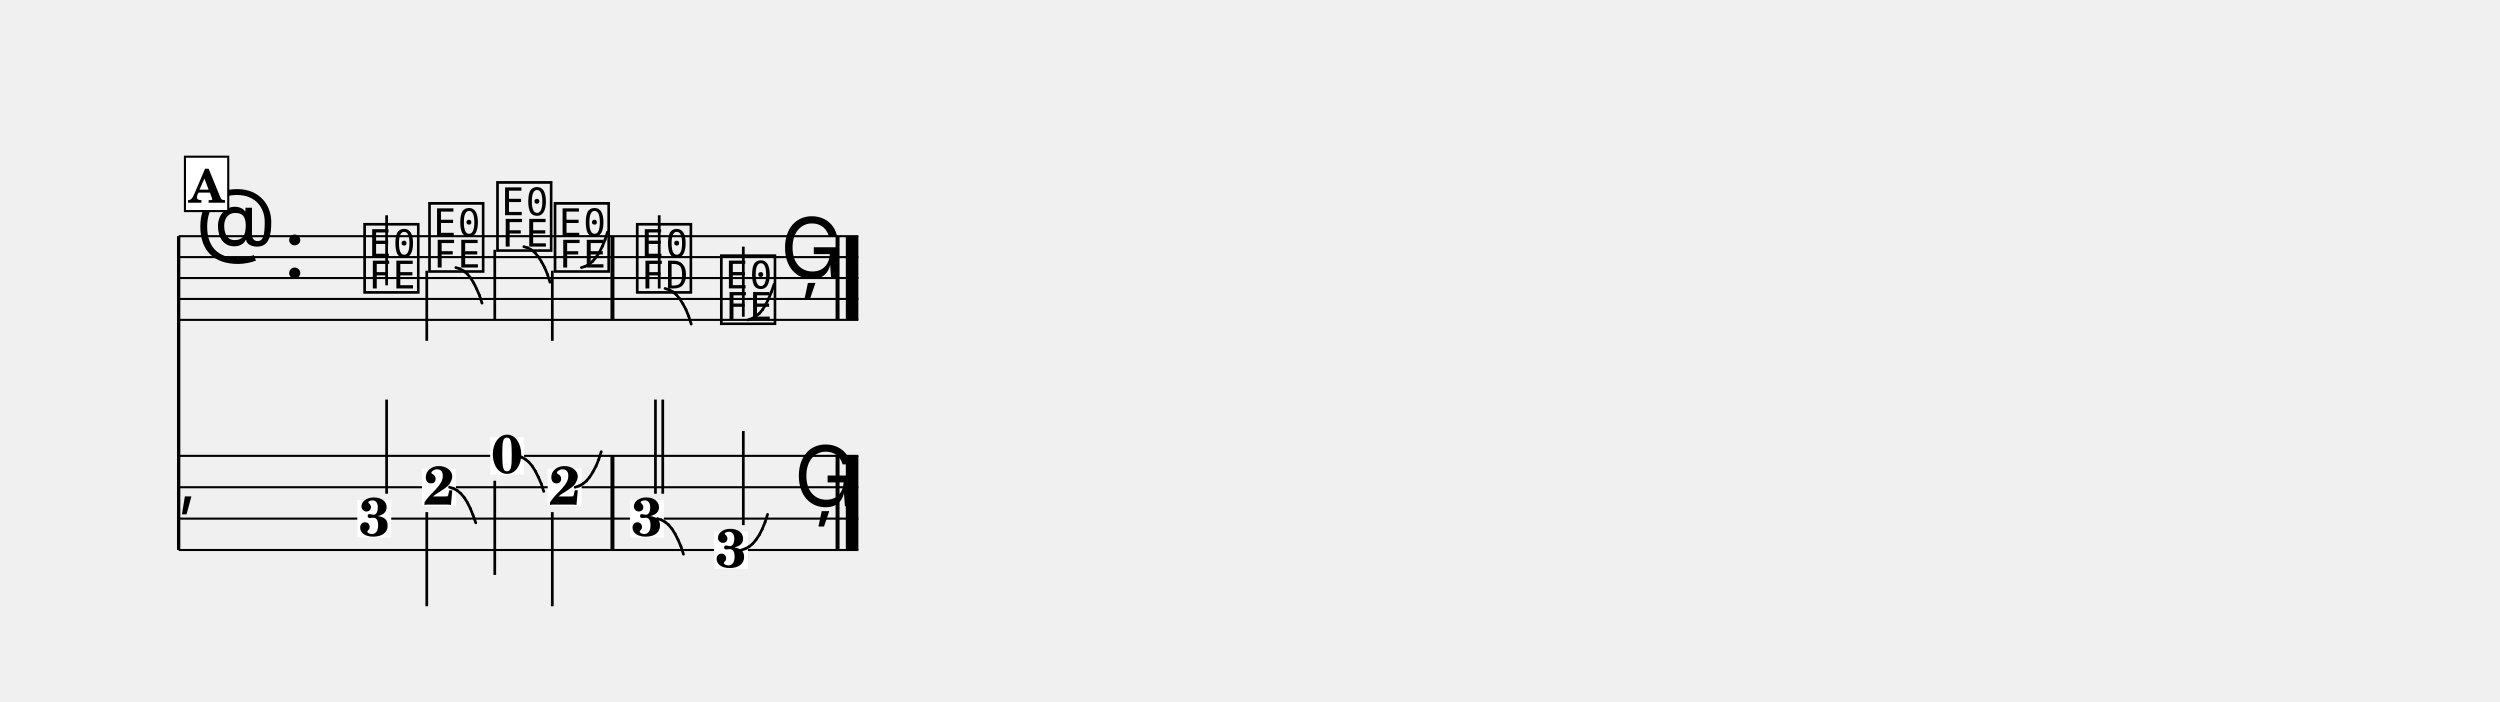
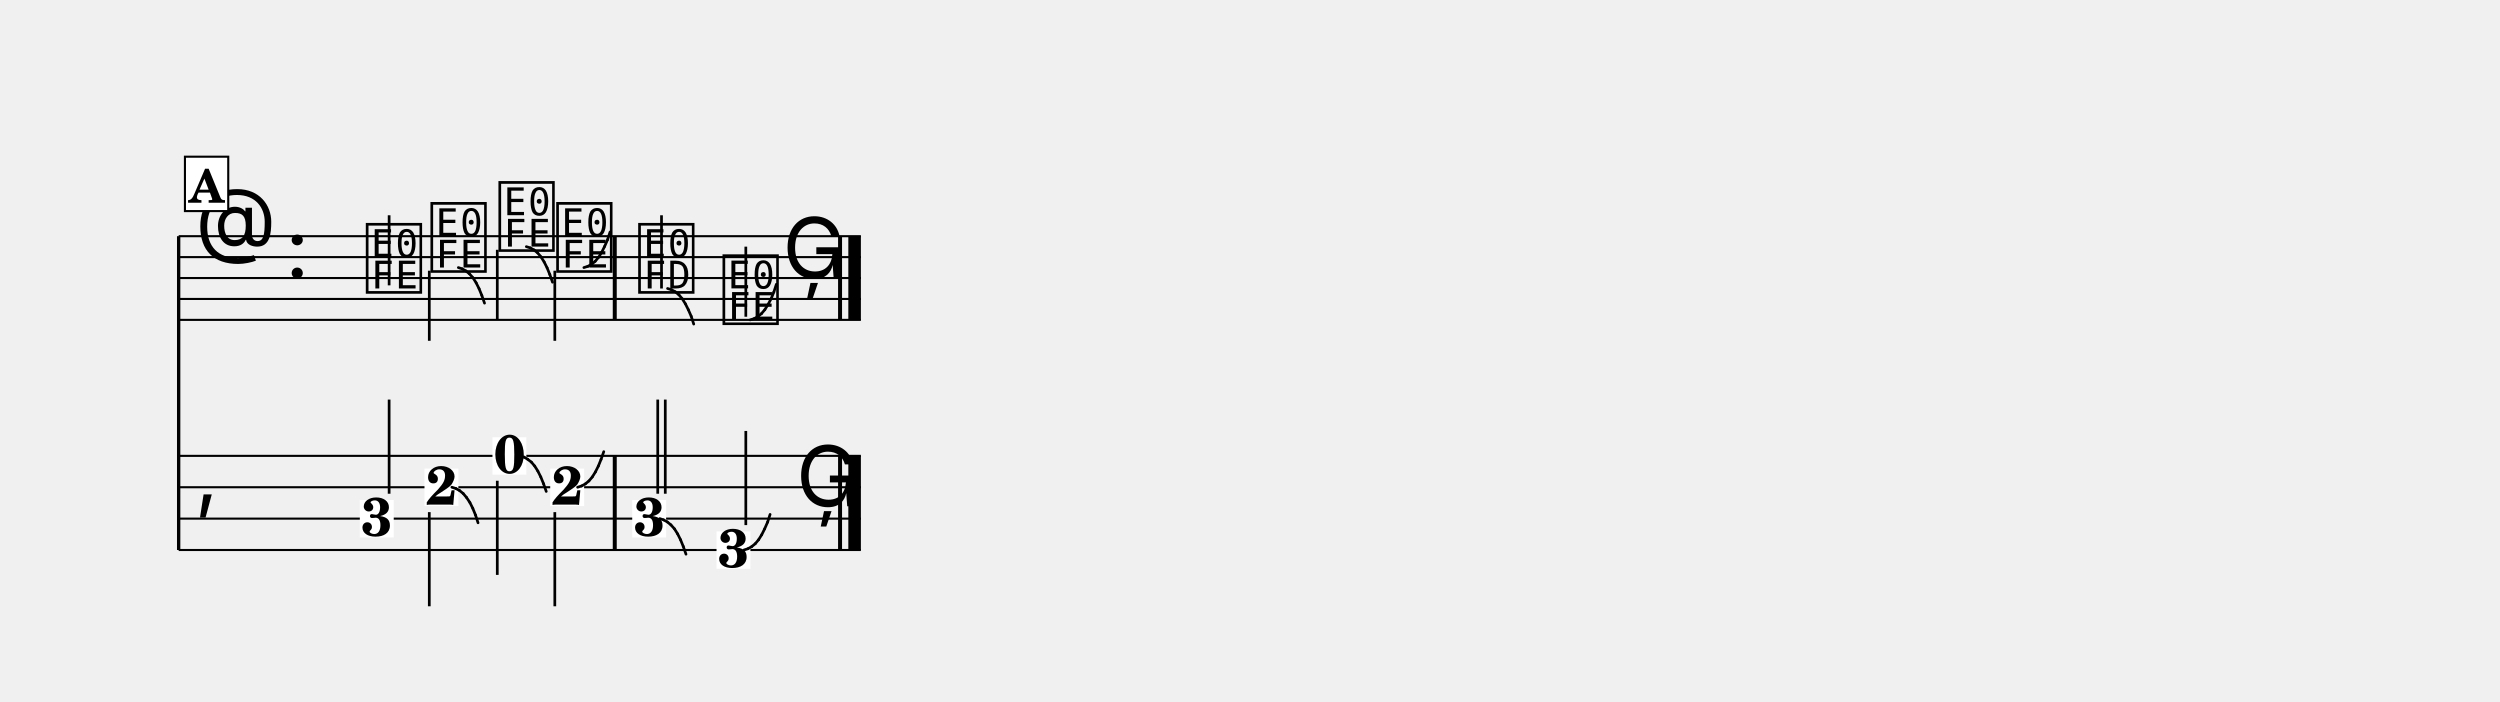
<svg xmlns="http://www.w3.org/2000/svg" width="1195.0" height="335.3" viewBox="0 0 119.50 33.53" font-family="TeX Gyre Schola, serif">
  <style>
  @font-face { font-family: 'Emmentaler'; src: local('Emmentaler'); }
  .music { font-family: 'Emmentaler', serif; }
</style>
  <g transform="translate(8.54,0.00) scale(1,1)">
    <line x1="0.00" y1="11.29" x2="0.00" y2="26.29" stroke="#000000" stroke-width="0.160" />
-     <line x1="0.00" y1="11.29" x2="32.49" y2="11.29" stroke="#000000" stroke-width="0.100" />
-     <line x1="0.00" y1="12.29" x2="32.49" y2="12.29" stroke="#000000" stroke-width="0.100" />
-     <line x1="0.00" y1="13.29" x2="32.49" y2="13.29" stroke="#000000" stroke-width="0.100" />
-     <line x1="0.00" y1="14.29" x2="32.49" y2="14.29" stroke="#000000" stroke-width="0.100" />
-     <line x1="0.00" y1="15.29" x2="32.49" y2="15.29" stroke="#000000" stroke-width="0.100" />
+     <line x1="0.00" y1="11.29" x2="32.61" y2="11.29" stroke="#000000" stroke-width="0.100" />
+     <line x1="0.00" y1="12.29" x2="32.61" y2="12.29" stroke="#000000" stroke-width="0.100" />
+     <line x1="0.00" y1="13.29" x2="32.61" y2="13.29" stroke="#000000" stroke-width="0.100" />
+     <line x1="0.00" y1="14.29" x2="32.61" y2="14.29" stroke="#000000" stroke-width="0.100" />
+     <line x1="0.00" y1="15.29" x2="32.61" y2="15.29" stroke="#000000" stroke-width="0.100" />
    <text class="music" x="0.80" y="12.29" font-size="4.00"></text>
-     <text class="music" x="5.00" y="13.29" font-size="4.00"></text>
-     <text class="music" x="8.70" y="13.79" font-size="4.00" data-pos="206"></text>
-     <line x1="9.94" y1="13.64" x2="9.94" y2="10.29" stroke="#000000" stroke-width="0.130" />
-     <text class="music" x="11.80" y="12.79" font-size="4.00" data-pos="209"></text>
-     <line x1="11.86" y1="12.94" x2="11.86" y2="16.29" stroke="#000000" stroke-width="0.130" />
-     <text class="music" x="15.05" y="11.79" font-size="4.00" data-pos="216"></text>
-     <line x1="15.11" y1="11.94" x2="15.11" y2="15.29" stroke="#000000" stroke-width="0.130" />
-     <text class="music" x="17.80" y="12.79" font-size="4.00" data-pos="223"></text>
-     <line x1="17.86" y1="12.94" x2="17.86" y2="16.29" stroke="#000000" stroke-width="0.130" />
-     <text class="music" x="21.73" y="13.79" font-size="4.00" data-pos="232"></text>
-     <line x1="22.97" y1="13.79" x2="22.97" y2="10.29" stroke="#000000" stroke-width="0.130" />
-     <text class="music" x="25.75" y="15.29" font-size="4.00" data-pos="240"></text>
-     <line x1="26.99" y1="15.14" x2="26.99" y2="11.79" stroke="#000000" stroke-width="0.130" />
-     <text class="music" x="28.75" y="13.29" font-size="4.00" data-pos="248"></text>
-     <rect x="20.64" y="11.29" width="0.19" height="4.00" data-pos="230" />
-     <rect x="31.40" y="11.29" width="0.19" height="4.00" data-pos="250" />
-     <rect x="31.89" y="11.29" width="0.60" height="4.00" data-pos="250" />
-     <line x1="0.00" y1="21.79" x2="32.49" y2="21.79" stroke="#000000" stroke-width="0.100" />
-     <line x1="0.00" y1="23.29" x2="32.49" y2="23.29" stroke="#000000" stroke-width="0.100" />
-     <line x1="0.00" y1="24.79" x2="32.49" y2="24.79" stroke="#000000" stroke-width="0.100" />
-     <line x1="0.00" y1="26.29" x2="32.49" y2="26.29" stroke="#000000" stroke-width="0.100" />
-     <text class="music" x="0.00" y="24.04" font-size="3.11"></text>
-     <rect x="20.64" y="21.79" width="0.19" height="4.50" data-pos="230" />
-     <rect x="31.40" y="21.79" width="0.19" height="4.50" data-pos="250" />
-     <rect x="31.89" y="21.79" width="0.60" height="4.50" data-pos="250" />
-     <rect x="8.54" y="23.90" width="1.62" height="1.79" fill="#FFFFFF" data-pos="206" />
-     <text x="9.36" y="25.62" font-size="2.60" font-weight="bold" text-anchor="middle" data-pos="206">3</text>
-     <line x1="9.94" y1="23.60" x2="9.94" y2="19.10" stroke="#000000" stroke-width="0.130" />
-     <rect x="11.63" y="22.40" width="1.62" height="1.79" fill="#FFFFFF" data-pos="209" />
-     <text x="12.45" y="24.12" font-size="2.60" font-weight="bold" text-anchor="middle" data-pos="209">2</text>
-     <line x1="11.86" y1="24.48" x2="11.86" y2="28.98" stroke="#000000" stroke-width="0.130" />
-     <rect x="14.89" y="20.90" width="1.62" height="1.79" fill="#FFFFFF" data-pos="216" />
-     <text x="15.70" y="22.62" font-size="2.60" font-weight="bold" text-anchor="middle" data-pos="216">0</text>
-     <line x1="15.11" y1="22.98" x2="15.11" y2="27.48" stroke="#000000" stroke-width="0.130" />
-     <rect x="17.64" y="22.40" width="1.62" height="1.79" fill="#FFFFFF" data-pos="223" />
-     <text x="18.45" y="24.12" font-size="2.60" font-weight="bold" text-anchor="middle" data-pos="223">2</text>
-     <line x1="17.86" y1="24.48" x2="17.86" y2="28.98" stroke="#000000" stroke-width="0.130" />
-     <rect x="21.57" y="23.90" width="1.62" height="1.79" fill="#FFFFFF" data-pos="232" />
-     <text x="22.38" y="25.62" font-size="2.60" font-weight="bold" text-anchor="middle" data-pos="232">3</text>
-     <line x1="22.79" y1="23.60" x2="22.79" y2="19.10" stroke="#000000" stroke-width="0.130" />
-     <line x1="23.14" y1="23.60" x2="23.14" y2="19.10" stroke="#000000" stroke-width="0.130" />
-     <rect x="25.59" y="25.40" width="1.62" height="1.79" fill="#FFFFFF" data-pos="240" />
-     <text x="26.40" y="27.12" font-size="2.60" font-weight="bold" text-anchor="middle" data-pos="240">3</text>
-     <line x1="26.99" y1="25.10" x2="26.99" y2="20.60" stroke="#000000" stroke-width="0.130" />
-     <text class="music" x="29.41" y="24.20" font-size="4.00" data-pos="248"></text>
-     <line x1="13.25" y1="12.79" x2="13.44" y2="12.85" stroke="#000000" stroke-width="0.130" stroke-linecap="round" data-pos="210" />
-     <line x1="13.44" y1="12.85" x2="13.62" y2="12.95" stroke="#000000" stroke-width="0.130" stroke-linecap="round" data-pos="210" />
-     <line x1="13.62" y1="12.95" x2="13.79" y2="13.09" stroke="#000000" stroke-width="0.130" stroke-linecap="round" data-pos="210" />
-     <line x1="13.79" y1="13.09" x2="13.95" y2="13.28" stroke="#000000" stroke-width="0.130" stroke-linecap="round" data-pos="210" />
-     <line x1="13.95" y1="13.28" x2="14.10" y2="13.52" stroke="#000000" stroke-width="0.130" stroke-linecap="round" data-pos="210" />
-     <line x1="14.10" y1="13.52" x2="14.24" y2="13.80" stroke="#000000" stroke-width="0.130" stroke-linecap="round" data-pos="210" />
-     <line x1="14.24" y1="13.80" x2="14.38" y2="14.12" stroke="#000000" stroke-width="0.130" stroke-linecap="round" data-pos="210" />
-     <line x1="14.38" y1="14.12" x2="14.50" y2="14.49" stroke="#000000" stroke-width="0.130" stroke-linecap="round" data-pos="210" />
-     <line x1="16.50" y1="11.79" x2="16.69" y2="11.85" stroke="#000000" stroke-width="0.130" stroke-linecap="round" data-pos="217" />
-     <line x1="16.69" y1="11.85" x2="16.87" y2="11.95" stroke="#000000" stroke-width="0.130" stroke-linecap="round" data-pos="217" />
-     <line x1="16.87" y1="11.95" x2="17.04" y2="12.09" stroke="#000000" stroke-width="0.130" stroke-linecap="round" data-pos="217" />
-     <line x1="17.04" y1="12.09" x2="17.20" y2="12.28" stroke="#000000" stroke-width="0.130" stroke-linecap="round" data-pos="217" />
-     <line x1="17.20" y1="12.28" x2="17.35" y2="12.52" stroke="#000000" stroke-width="0.130" stroke-linecap="round" data-pos="217" />
-     <line x1="17.35" y1="12.52" x2="17.50" y2="12.80" stroke="#000000" stroke-width="0.130" stroke-linecap="round" data-pos="217" />
-     <line x1="17.50" y1="12.80" x2="17.63" y2="13.12" stroke="#000000" stroke-width="0.130" stroke-linecap="round" data-pos="217" />
-     <line x1="17.63" y1="13.12" x2="17.75" y2="13.49" stroke="#000000" stroke-width="0.130" stroke-linecap="round" data-pos="217" />
-     <line x1="19.25" y1="12.79" x2="19.44" y2="12.73" stroke="#000000" stroke-width="0.130" stroke-linecap="round" data-pos="224" />
-     <line x1="19.44" y1="12.73" x2="19.62" y2="12.63" stroke="#000000" stroke-width="0.130" stroke-linecap="round" data-pos="224" />
-     <line x1="19.62" y1="12.63" x2="19.79" y2="12.49" stroke="#000000" stroke-width="0.130" stroke-linecap="round" data-pos="224" />
-     <line x1="19.79" y1="12.49" x2="19.95" y2="12.30" stroke="#000000" stroke-width="0.130" stroke-linecap="round" data-pos="224" />
-     <line x1="19.95" y1="12.30" x2="20.11" y2="12.06" stroke="#000000" stroke-width="0.130" stroke-linecap="round" data-pos="224" />
-     <line x1="20.11" y1="12.06" x2="20.25" y2="11.78" stroke="#000000" stroke-width="0.130" stroke-linecap="round" data-pos="224" />
-     <line x1="20.25" y1="11.78" x2="20.38" y2="11.46" stroke="#000000" stroke-width="0.130" stroke-linecap="round" data-pos="224" />
-     <line x1="20.38" y1="11.46" x2="20.50" y2="11.09" stroke="#000000" stroke-width="0.130" stroke-linecap="round" data-pos="224" />
-     <line x1="23.25" y1="13.79" x2="23.44" y2="13.85" stroke="#000000" stroke-width="0.130" stroke-linecap="round" data-pos="234" />
-     <line x1="23.44" y1="13.85" x2="23.62" y2="13.95" stroke="#000000" stroke-width="0.130" stroke-linecap="round" data-pos="234" />
-     <line x1="23.62" y1="13.95" x2="23.79" y2="14.09" stroke="#000000" stroke-width="0.130" stroke-linecap="round" data-pos="234" />
-     <line x1="23.79" y1="14.09" x2="23.95" y2="14.28" stroke="#000000" stroke-width="0.130" stroke-linecap="round" data-pos="234" />
-     <line x1="23.95" y1="14.28" x2="24.10" y2="14.52" stroke="#000000" stroke-width="0.130" stroke-linecap="round" data-pos="234" />
-     <line x1="24.10" y1="14.52" x2="24.25" y2="14.80" stroke="#000000" stroke-width="0.130" stroke-linecap="round" data-pos="234" />
-     <line x1="24.25" y1="14.80" x2="24.38" y2="15.12" stroke="#000000" stroke-width="0.130" stroke-linecap="round" data-pos="234" />
-     <line x1="24.38" y1="15.12" x2="24.50" y2="15.49" stroke="#000000" stroke-width="0.130" stroke-linecap="round" data-pos="234" />
-     <line x1="27.21" y1="15.29" x2="27.40" y2="15.23" stroke="#000000" stroke-width="0.130" stroke-linecap="round" data-pos="242" />
-     <line x1="27.40" y1="15.23" x2="27.57" y2="15.13" stroke="#000000" stroke-width="0.130" stroke-linecap="round" data-pos="242" />
-     <line x1="27.57" y1="15.13" x2="27.75" y2="14.99" stroke="#000000" stroke-width="0.130" stroke-linecap="round" data-pos="242" />
-     <line x1="27.75" y1="14.99" x2="27.91" y2="14.80" stroke="#000000" stroke-width="0.130" stroke-linecap="round" data-pos="242" />
-     <line x1="27.91" y1="14.80" x2="28.06" y2="14.56" stroke="#000000" stroke-width="0.130" stroke-linecap="round" data-pos="242" />
-     <line x1="28.06" y1="14.56" x2="28.20" y2="14.28" stroke="#000000" stroke-width="0.130" stroke-linecap="round" data-pos="242" />
-     <line x1="28.20" y1="14.28" x2="28.33" y2="13.96" stroke="#000000" stroke-width="0.130" stroke-linecap="round" data-pos="242" />
-     <line x1="28.33" y1="13.96" x2="28.46" y2="13.59" stroke="#000000" stroke-width="0.130" stroke-linecap="round" data-pos="242" />
-     <line x1="12.95" y1="23.29" x2="13.14" y2="23.35" stroke="#000000" stroke-width="0.130" stroke-linecap="round" data-pos="210" />
-     <line x1="13.14" y1="23.35" x2="13.32" y2="23.45" stroke="#000000" stroke-width="0.130" stroke-linecap="round" data-pos="210" />
-     <line x1="13.32" y1="23.45" x2="13.49" y2="23.59" stroke="#000000" stroke-width="0.130" stroke-linecap="round" data-pos="210" />
-     <line x1="13.49" y1="23.59" x2="13.65" y2="23.78" stroke="#000000" stroke-width="0.130" stroke-linecap="round" data-pos="210" />
-     <line x1="13.65" y1="23.78" x2="13.80" y2="24.02" stroke="#000000" stroke-width="0.130" stroke-linecap="round" data-pos="210" />
-     <line x1="13.80" y1="24.02" x2="13.94" y2="24.30" stroke="#000000" stroke-width="0.130" stroke-linecap="round" data-pos="210" />
-     <line x1="13.94" y1="24.30" x2="14.07" y2="24.62" stroke="#000000" stroke-width="0.130" stroke-linecap="round" data-pos="210" />
-     <line x1="14.07" y1="24.62" x2="14.20" y2="24.99" stroke="#000000" stroke-width="0.130" stroke-linecap="round" data-pos="210" />
-     <line x1="16.20" y1="21.79" x2="16.39" y2="21.85" stroke="#000000" stroke-width="0.130" stroke-linecap="round" data-pos="217" />
-     <line x1="16.39" y1="21.85" x2="16.57" y2="21.95" stroke="#000000" stroke-width="0.130" stroke-linecap="round" data-pos="217" />
-     <line x1="16.57" y1="21.95" x2="16.74" y2="22.09" stroke="#000000" stroke-width="0.130" stroke-linecap="round" data-pos="217" />
-     <line x1="16.74" y1="22.09" x2="16.90" y2="22.28" stroke="#000000" stroke-width="0.130" stroke-linecap="round" data-pos="217" />
-     <line x1="16.90" y1="22.28" x2="17.05" y2="22.52" stroke="#000000" stroke-width="0.130" stroke-linecap="round" data-pos="217" />
-     <line x1="17.05" y1="22.52" x2="17.19" y2="22.80" stroke="#000000" stroke-width="0.130" stroke-linecap="round" data-pos="217" />
-     <line x1="17.19" y1="22.80" x2="17.33" y2="23.12" stroke="#000000" stroke-width="0.130" stroke-linecap="round" data-pos="217" />
-     <line x1="17.33" y1="23.12" x2="17.45" y2="23.49" stroke="#000000" stroke-width="0.130" stroke-linecap="round" data-pos="217" />
-     <line x1="18.95" y1="23.29" x2="19.14" y2="23.23" stroke="#000000" stroke-width="0.130" stroke-linecap="round" data-pos="224" />
-     <line x1="19.14" y1="23.23" x2="19.32" y2="23.13" stroke="#000000" stroke-width="0.130" stroke-linecap="round" data-pos="224" />
-     <line x1="19.32" y1="23.13" x2="19.49" y2="22.99" stroke="#000000" stroke-width="0.130" stroke-linecap="round" data-pos="224" />
-     <line x1="19.49" y1="22.99" x2="19.65" y2="22.80" stroke="#000000" stroke-width="0.130" stroke-linecap="round" data-pos="224" />
-     <line x1="19.65" y1="22.80" x2="19.80" y2="22.56" stroke="#000000" stroke-width="0.130" stroke-linecap="round" data-pos="224" />
-     <line x1="19.80" y1="22.56" x2="19.95" y2="22.28" stroke="#000000" stroke-width="0.130" stroke-linecap="round" data-pos="224" />
-     <line x1="19.95" y1="22.28" x2="20.08" y2="21.96" stroke="#000000" stroke-width="0.130" stroke-linecap="round" data-pos="224" />
-     <line x1="20.08" y1="21.96" x2="20.20" y2="21.59" stroke="#000000" stroke-width="0.130" stroke-linecap="round" data-pos="224" />
-     <line x1="22.88" y1="24.79" x2="23.07" y2="24.85" stroke="#000000" stroke-width="0.130" stroke-linecap="round" data-pos="234" />
-     <line x1="23.07" y1="24.85" x2="23.25" y2="24.95" stroke="#000000" stroke-width="0.130" stroke-linecap="round" data-pos="234" />
-     <line x1="23.25" y1="24.95" x2="23.42" y2="25.09" stroke="#000000" stroke-width="0.130" stroke-linecap="round" data-pos="234" />
-     <line x1="23.42" y1="25.09" x2="23.58" y2="25.28" stroke="#000000" stroke-width="0.130" stroke-linecap="round" data-pos="234" />
-     <line x1="23.58" y1="25.28" x2="23.73" y2="25.52" stroke="#000000" stroke-width="0.130" stroke-linecap="round" data-pos="234" />
-     <line x1="23.73" y1="25.52" x2="23.87" y2="25.80" stroke="#000000" stroke-width="0.130" stroke-linecap="round" data-pos="234" />
-     <line x1="23.87" y1="25.80" x2="24.01" y2="26.12" stroke="#000000" stroke-width="0.130" stroke-linecap="round" data-pos="234" />
-     <line x1="24.01" y1="26.12" x2="24.13" y2="26.49" stroke="#000000" stroke-width="0.130" stroke-linecap="round" data-pos="234" />
-     <line x1="26.90" y1="26.29" x2="27.09" y2="26.23" stroke="#000000" stroke-width="0.130" stroke-linecap="round" data-pos="242" />
-     <line x1="27.09" y1="26.23" x2="27.27" y2="26.13" stroke="#000000" stroke-width="0.130" stroke-linecap="round" data-pos="242" />
-     <line x1="27.27" y1="26.13" x2="27.44" y2="25.99" stroke="#000000" stroke-width="0.130" stroke-linecap="round" data-pos="242" />
-     <line x1="27.44" y1="25.99" x2="27.60" y2="25.80" stroke="#000000" stroke-width="0.130" stroke-linecap="round" data-pos="242" />
-     <line x1="27.60" y1="25.80" x2="27.76" y2="25.56" stroke="#000000" stroke-width="0.130" stroke-linecap="round" data-pos="242" />
-     <line x1="27.76" y1="25.56" x2="27.90" y2="25.28" stroke="#000000" stroke-width="0.130" stroke-linecap="round" data-pos="242" />
-     <line x1="27.90" y1="25.28" x2="28.03" y2="24.96" stroke="#000000" stroke-width="0.130" stroke-linecap="round" data-pos="242" />
-     <line x1="28.03" y1="24.96" x2="28.15" y2="24.59" stroke="#000000" stroke-width="0.130" stroke-linecap="round" data-pos="242" />
+     <text class="music" x="5.12" y="13.29" font-size="4.00"></text>
+     <text class="music" x="8.82" y="13.79" font-size="4.00" data-pos="206"></text>
+     <line x1="10.06" y1="13.64" x2="10.06" y2="10.29" stroke="#000000" stroke-width="0.130" />
+     <text class="music" x="11.91" y="12.79" font-size="4.00" data-pos="209"></text>
+     <line x1="11.98" y1="12.94" x2="11.98" y2="16.29" stroke="#000000" stroke-width="0.130" />
+     <text class="music" x="15.16" y="11.79" font-size="4.00" data-pos="216"></text>
+     <line x1="15.23" y1="11.94" x2="15.23" y2="15.29" stroke="#000000" stroke-width="0.130" />
+     <text class="music" x="17.92" y="12.79" font-size="4.00" data-pos="223"></text>
+     <line x1="17.98" y1="12.94" x2="17.98" y2="16.29" stroke="#000000" stroke-width="0.130" />
+     <text class="music" x="21.84" y="13.79" font-size="4.00" data-pos="232"></text>
+     <line x1="23.08" y1="13.79" x2="23.08" y2="10.29" stroke="#000000" stroke-width="0.130" />
+     <text class="music" x="25.87" y="15.29" font-size="4.00" data-pos="240"></text>
+     <line x1="27.11" y1="15.14" x2="27.11" y2="11.79" stroke="#000000" stroke-width="0.130" />
+     <text class="music" x="28.87" y="13.29" font-size="4.00" data-pos="248"></text>
+     <rect x="20.75" y="11.29" width="0.19" height="4.00" data-pos="230" />
+     <rect x="31.52" y="11.29" width="0.19" height="4.00" data-pos="250" />
+     <rect x="32.01" y="11.29" width="0.60" height="4.00" data-pos="250" />
+     <line x1="0.00" y1="21.79" x2="32.61" y2="21.79" stroke="#000000" stroke-width="0.100" />
+     <line x1="0.00" y1="23.29" x2="32.61" y2="23.29" stroke="#000000" stroke-width="0.100" />
+     <line x1="0.00" y1="24.79" x2="32.61" y2="24.79" stroke="#000000" stroke-width="0.100" />
+     <line x1="0.00" y1="26.29" x2="32.61" y2="26.29" stroke="#000000" stroke-width="0.100" />
+     <text class="music" x="0.80" y="24.04" font-size="4.00"></text>
+     <rect x="20.75" y="21.79" width="0.19" height="4.50" data-pos="230" />
+     <rect x="31.52" y="21.79" width="0.19" height="4.50" data-pos="250" />
+     <rect x="32.01" y="21.79" width="0.60" height="4.50" data-pos="250" />
+     <rect x="8.66" y="23.90" width="1.62" height="1.79" fill="#FFFFFF" data-pos="206" />
+     <text x="9.47" y="25.62" font-size="2.60" font-weight="bold" text-anchor="middle" data-pos="206">3</text>
+     <line x1="10.06" y1="23.60" x2="10.06" y2="19.10" stroke="#000000" stroke-width="0.130" />
+     <rect x="11.75" y="22.40" width="1.62" height="1.79" fill="#FFFFFF" data-pos="209" />
+     <text x="12.56" y="24.12" font-size="2.60" font-weight="bold" text-anchor="middle" data-pos="209">2</text>
+     <line x1="11.98" y1="24.48" x2="11.98" y2="28.98" stroke="#000000" stroke-width="0.130" />
+     <rect x="15.00" y="20.90" width="1.62" height="1.79" fill="#FFFFFF" data-pos="216" />
+     <text x="15.82" y="22.62" font-size="2.60" font-weight="bold" text-anchor="middle" data-pos="216">0</text>
+     <line x1="15.23" y1="22.98" x2="15.23" y2="27.48" stroke="#000000" stroke-width="0.130" />
+     <rect x="17.76" y="22.40" width="1.62" height="1.79" fill="#FFFFFF" data-pos="223" />
+     <text x="18.57" y="24.12" font-size="2.60" font-weight="bold" text-anchor="middle" data-pos="223">2</text>
+     <line x1="17.98" y1="24.48" x2="17.98" y2="28.98" stroke="#000000" stroke-width="0.130" />
+     <rect x="21.68" y="23.90" width="1.62" height="1.79" fill="#FFFFFF" data-pos="232" />
+     <text x="22.50" y="25.62" font-size="2.60" font-weight="bold" text-anchor="middle" data-pos="232">3</text>
+     <line x1="22.90" y1="23.60" x2="22.90" y2="19.10" stroke="#000000" stroke-width="0.130" />
+     <line x1="23.26" y1="23.60" x2="23.26" y2="19.10" stroke="#000000" stroke-width="0.130" />
+     <rect x="25.71" y="25.40" width="1.62" height="1.79" fill="#FFFFFF" data-pos="240" />
+     <text x="26.52" y="27.12" font-size="2.60" font-weight="bold" text-anchor="middle" data-pos="240">3</text>
+     <line x1="27.11" y1="25.10" x2="27.11" y2="20.60" stroke="#000000" stroke-width="0.130" />
+     <text class="music" x="29.52" y="24.20" font-size="4.00" data-pos="248"></text>
+     <line x1="13.37" y1="12.79" x2="13.55" y2="12.85" stroke="#000000" stroke-width="0.130" stroke-linecap="round" data-pos="210" />
+     <line x1="13.55" y1="12.85" x2="13.73" y2="12.95" stroke="#000000" stroke-width="0.130" stroke-linecap="round" data-pos="210" />
+     <line x1="13.73" y1="12.95" x2="13.90" y2="13.09" stroke="#000000" stroke-width="0.130" stroke-linecap="round" data-pos="210" />
+     <line x1="13.90" y1="13.09" x2="14.07" y2="13.28" stroke="#000000" stroke-width="0.130" stroke-linecap="round" data-pos="210" />
+     <line x1="14.07" y1="13.28" x2="14.22" y2="13.52" stroke="#000000" stroke-width="0.130" stroke-linecap="round" data-pos="210" />
+     <line x1="14.22" y1="13.52" x2="14.36" y2="13.80" stroke="#000000" stroke-width="0.130" stroke-linecap="round" data-pos="210" />
+     <line x1="14.36" y1="13.80" x2="14.49" y2="14.12" stroke="#000000" stroke-width="0.130" stroke-linecap="round" data-pos="210" />
+     <line x1="14.49" y1="14.12" x2="14.62" y2="14.49" stroke="#000000" stroke-width="0.130" stroke-linecap="round" data-pos="210" />
+     <line x1="16.62" y1="11.79" x2="16.81" y2="11.85" stroke="#000000" stroke-width="0.130" stroke-linecap="round" data-pos="217" />
+     <line x1="16.81" y1="11.85" x2="16.99" y2="11.95" stroke="#000000" stroke-width="0.130" stroke-linecap="round" data-pos="217" />
+     <line x1="16.99" y1="11.95" x2="17.16" y2="12.09" stroke="#000000" stroke-width="0.130" stroke-linecap="round" data-pos="217" />
+     <line x1="17.16" y1="12.09" x2="17.32" y2="12.28" stroke="#000000" stroke-width="0.130" stroke-linecap="round" data-pos="217" />
+     <line x1="17.32" y1="12.28" x2="17.47" y2="12.52" stroke="#000000" stroke-width="0.130" stroke-linecap="round" data-pos="217" />
+     <line x1="17.47" y1="12.52" x2="17.61" y2="12.80" stroke="#000000" stroke-width="0.130" stroke-linecap="round" data-pos="217" />
+     <line x1="17.61" y1="12.80" x2="17.74" y2="13.12" stroke="#000000" stroke-width="0.130" stroke-linecap="round" data-pos="217" />
+     <line x1="17.74" y1="13.12" x2="17.87" y2="13.49" stroke="#000000" stroke-width="0.130" stroke-linecap="round" data-pos="217" />
+     <line x1="19.37" y1="12.79" x2="19.56" y2="12.73" stroke="#000000" stroke-width="0.130" stroke-linecap="round" data-pos="224" />
+     <line x1="19.56" y1="12.73" x2="19.74" y2="12.63" stroke="#000000" stroke-width="0.130" stroke-linecap="round" data-pos="224" />
+     <line x1="19.74" y1="12.63" x2="19.91" y2="12.49" stroke="#000000" stroke-width="0.130" stroke-linecap="round" data-pos="224" />
+     <line x1="19.91" y1="12.49" x2="20.07" y2="12.30" stroke="#000000" stroke-width="0.130" stroke-linecap="round" data-pos="224" />
+     <line x1="20.07" y1="12.30" x2="20.22" y2="12.06" stroke="#000000" stroke-width="0.130" stroke-linecap="round" data-pos="224" />
+     <line x1="20.22" y1="12.06" x2="20.36" y2="11.78" stroke="#000000" stroke-width="0.130" stroke-linecap="round" data-pos="224" />
+     <line x1="20.36" y1="11.78" x2="20.50" y2="11.46" stroke="#000000" stroke-width="0.130" stroke-linecap="round" data-pos="224" />
+     <line x1="20.50" y1="11.46" x2="20.62" y2="11.09" stroke="#000000" stroke-width="0.130" stroke-linecap="round" data-pos="224" />
+     <line x1="23.37" y1="13.79" x2="23.56" y2="13.85" stroke="#000000" stroke-width="0.130" stroke-linecap="round" data-pos="234" />
+     <line x1="23.56" y1="13.85" x2="23.74" y2="13.95" stroke="#000000" stroke-width="0.130" stroke-linecap="round" data-pos="234" />
+     <line x1="23.74" y1="13.95" x2="23.91" y2="14.09" stroke="#000000" stroke-width="0.130" stroke-linecap="round" data-pos="234" />
+     <line x1="23.91" y1="14.09" x2="24.07" y2="14.28" stroke="#000000" stroke-width="0.130" stroke-linecap="round" data-pos="234" />
+     <line x1="24.07" y1="14.28" x2="24.22" y2="14.52" stroke="#000000" stroke-width="0.130" stroke-linecap="round" data-pos="234" />
+     <line x1="24.22" y1="14.52" x2="24.36" y2="14.80" stroke="#000000" stroke-width="0.130" stroke-linecap="round" data-pos="234" />
+     <line x1="24.36" y1="14.80" x2="24.50" y2="15.12" stroke="#000000" stroke-width="0.130" stroke-linecap="round" data-pos="234" />
+     <line x1="24.50" y1="15.12" x2="24.62" y2="15.49" stroke="#000000" stroke-width="0.130" stroke-linecap="round" data-pos="234" />
+     <line x1="27.32" y1="15.29" x2="27.51" y2="15.23" stroke="#000000" stroke-width="0.130" stroke-linecap="round" data-pos="242" />
+     <line x1="27.51" y1="15.23" x2="27.69" y2="15.13" stroke="#000000" stroke-width="0.130" stroke-linecap="round" data-pos="242" />
+     <line x1="27.69" y1="15.13" x2="27.86" y2="14.99" stroke="#000000" stroke-width="0.130" stroke-linecap="round" data-pos="242" />
+     <line x1="27.86" y1="14.99" x2="28.02" y2="14.80" stroke="#000000" stroke-width="0.130" stroke-linecap="round" data-pos="242" />
+     <line x1="28.02" y1="14.80" x2="28.17" y2="14.56" stroke="#000000" stroke-width="0.130" stroke-linecap="round" data-pos="242" />
+     <line x1="28.17" y1="14.56" x2="28.32" y2="14.28" stroke="#000000" stroke-width="0.130" stroke-linecap="round" data-pos="242" />
+     <line x1="28.32" y1="14.28" x2="28.45" y2="13.96" stroke="#000000" stroke-width="0.130" stroke-linecap="round" data-pos="242" />
+     <line x1="28.45" y1="13.96" x2="28.57" y2="13.59" stroke="#000000" stroke-width="0.130" stroke-linecap="round" data-pos="242" />
+     <line x1="13.06" y1="23.29" x2="13.25" y2="23.35" stroke="#000000" stroke-width="0.130" stroke-linecap="round" data-pos="210" />
+     <line x1="13.25" y1="23.35" x2="13.43" y2="23.45" stroke="#000000" stroke-width="0.130" stroke-linecap="round" data-pos="210" />
+     <line x1="13.43" y1="23.45" x2="13.60" y2="23.59" stroke="#000000" stroke-width="0.130" stroke-linecap="round" data-pos="210" />
+     <line x1="13.60" y1="23.59" x2="13.76" y2="23.78" stroke="#000000" stroke-width="0.130" stroke-linecap="round" data-pos="210" />
+     <line x1="13.76" y1="23.78" x2="13.92" y2="24.02" stroke="#000000" stroke-width="0.130" stroke-linecap="round" data-pos="210" />
+     <line x1="13.92" y1="24.02" x2="14.06" y2="24.30" stroke="#000000" stroke-width="0.130" stroke-linecap="round" data-pos="210" />
+     <line x1="14.06" y1="24.30" x2="14.19" y2="24.62" stroke="#000000" stroke-width="0.130" stroke-linecap="round" data-pos="210" />
+     <line x1="14.19" y1="24.62" x2="14.31" y2="24.99" stroke="#000000" stroke-width="0.130" stroke-linecap="round" data-pos="210" />
+     <line x1="16.32" y1="21.79" x2="16.51" y2="21.85" stroke="#000000" stroke-width="0.130" stroke-linecap="round" data-pos="217" />
+     <line x1="16.51" y1="21.85" x2="16.68" y2="21.95" stroke="#000000" stroke-width="0.130" stroke-linecap="round" data-pos="217" />
+     <line x1="16.68" y1="21.95" x2="16.86" y2="22.09" stroke="#000000" stroke-width="0.130" stroke-linecap="round" data-pos="217" />
+     <line x1="16.86" y1="22.09" x2="17.02" y2="22.28" stroke="#000000" stroke-width="0.130" stroke-linecap="round" data-pos="217" />
+     <line x1="17.02" y1="22.28" x2="17.17" y2="22.52" stroke="#000000" stroke-width="0.130" stroke-linecap="round" data-pos="217" />
+     <line x1="17.17" y1="22.52" x2="17.31" y2="22.80" stroke="#000000" stroke-width="0.130" stroke-linecap="round" data-pos="217" />
+     <line x1="17.31" y1="22.80" x2="17.44" y2="23.12" stroke="#000000" stroke-width="0.130" stroke-linecap="round" data-pos="217" />
+     <line x1="17.44" y1="23.12" x2="17.57" y2="23.49" stroke="#000000" stroke-width="0.130" stroke-linecap="round" data-pos="217" />
+     <line x1="19.07" y1="23.29" x2="19.26" y2="23.23" stroke="#000000" stroke-width="0.130" stroke-linecap="round" data-pos="224" />
+     <line x1="19.26" y1="23.23" x2="19.44" y2="23.13" stroke="#000000" stroke-width="0.130" stroke-linecap="round" data-pos="224" />
+     <line x1="19.44" y1="23.13" x2="19.61" y2="22.99" stroke="#000000" stroke-width="0.130" stroke-linecap="round" data-pos="224" />
+     <line x1="19.61" y1="22.99" x2="19.77" y2="22.80" stroke="#000000" stroke-width="0.130" stroke-linecap="round" data-pos="224" />
+     <line x1="19.77" y1="22.80" x2="19.92" y2="22.56" stroke="#000000" stroke-width="0.130" stroke-linecap="round" data-pos="224" />
+     <line x1="19.92" y1="22.56" x2="20.06" y2="22.28" stroke="#000000" stroke-width="0.130" stroke-linecap="round" data-pos="224" />
+     <line x1="20.06" y1="22.28" x2="20.19" y2="21.96" stroke="#000000" stroke-width="0.130" stroke-linecap="round" data-pos="224" />
+     <line x1="20.19" y1="21.96" x2="20.32" y2="21.59" stroke="#000000" stroke-width="0.130" stroke-linecap="round" data-pos="224" />
+     <line x1="23.00" y1="24.79" x2="23.18" y2="24.85" stroke="#000000" stroke-width="0.130" stroke-linecap="round" data-pos="234" />
+     <line x1="23.18" y1="24.85" x2="23.36" y2="24.95" stroke="#000000" stroke-width="0.130" stroke-linecap="round" data-pos="234" />
+     <line x1="23.36" y1="24.95" x2="23.53" y2="25.09" stroke="#000000" stroke-width="0.130" stroke-linecap="round" data-pos="234" />
+     <line x1="23.53" y1="25.09" x2="23.70" y2="25.28" stroke="#000000" stroke-width="0.130" stroke-linecap="round" data-pos="234" />
+     <line x1="23.70" y1="25.28" x2="23.85" y2="25.52" stroke="#000000" stroke-width="0.130" stroke-linecap="round" data-pos="234" />
+     <line x1="23.85" y1="25.52" x2="23.99" y2="25.80" stroke="#000000" stroke-width="0.130" stroke-linecap="round" data-pos="234" />
+     <line x1="23.99" y1="25.80" x2="24.12" y2="26.12" stroke="#000000" stroke-width="0.130" stroke-linecap="round" data-pos="234" />
+     <line x1="24.12" y1="26.12" x2="24.25" y2="26.49" stroke="#000000" stroke-width="0.130" stroke-linecap="round" data-pos="234" />
+     <line x1="27.02" y1="26.29" x2="27.21" y2="26.23" stroke="#000000" stroke-width="0.130" stroke-linecap="round" data-pos="242" />
+     <line x1="27.21" y1="26.23" x2="27.39" y2="26.13" stroke="#000000" stroke-width="0.130" stroke-linecap="round" data-pos="242" />
+     <line x1="27.39" y1="26.13" x2="27.56" y2="25.99" stroke="#000000" stroke-width="0.130" stroke-linecap="round" data-pos="242" />
+     <line x1="27.56" y1="25.99" x2="27.72" y2="25.80" stroke="#000000" stroke-width="0.130" stroke-linecap="round" data-pos="242" />
+     <line x1="27.72" y1="25.80" x2="27.87" y2="25.56" stroke="#000000" stroke-width="0.130" stroke-linecap="round" data-pos="242" />
+     <line x1="27.87" y1="25.56" x2="28.01" y2="25.28" stroke="#000000" stroke-width="0.130" stroke-linecap="round" data-pos="242" />
+     <line x1="28.01" y1="25.28" x2="28.15" y2="24.96" stroke="#000000" stroke-width="0.130" stroke-linecap="round" data-pos="242" />
+     <line x1="28.15" y1="24.96" x2="28.27" y2="24.59" stroke="#000000" stroke-width="0.130" stroke-linecap="round" data-pos="242" />
    <rect x="0.30" y="7.49" width="2.07" height="2.60" fill="#FFFFFF" stroke="#000000" stroke-width="0.100" data-pos="194" />
    <text x="1.33" y="9.69" font-size="2.20" font-weight="bold" text-anchor="middle" data-pos="194">A</text>
  </g>
</svg>
